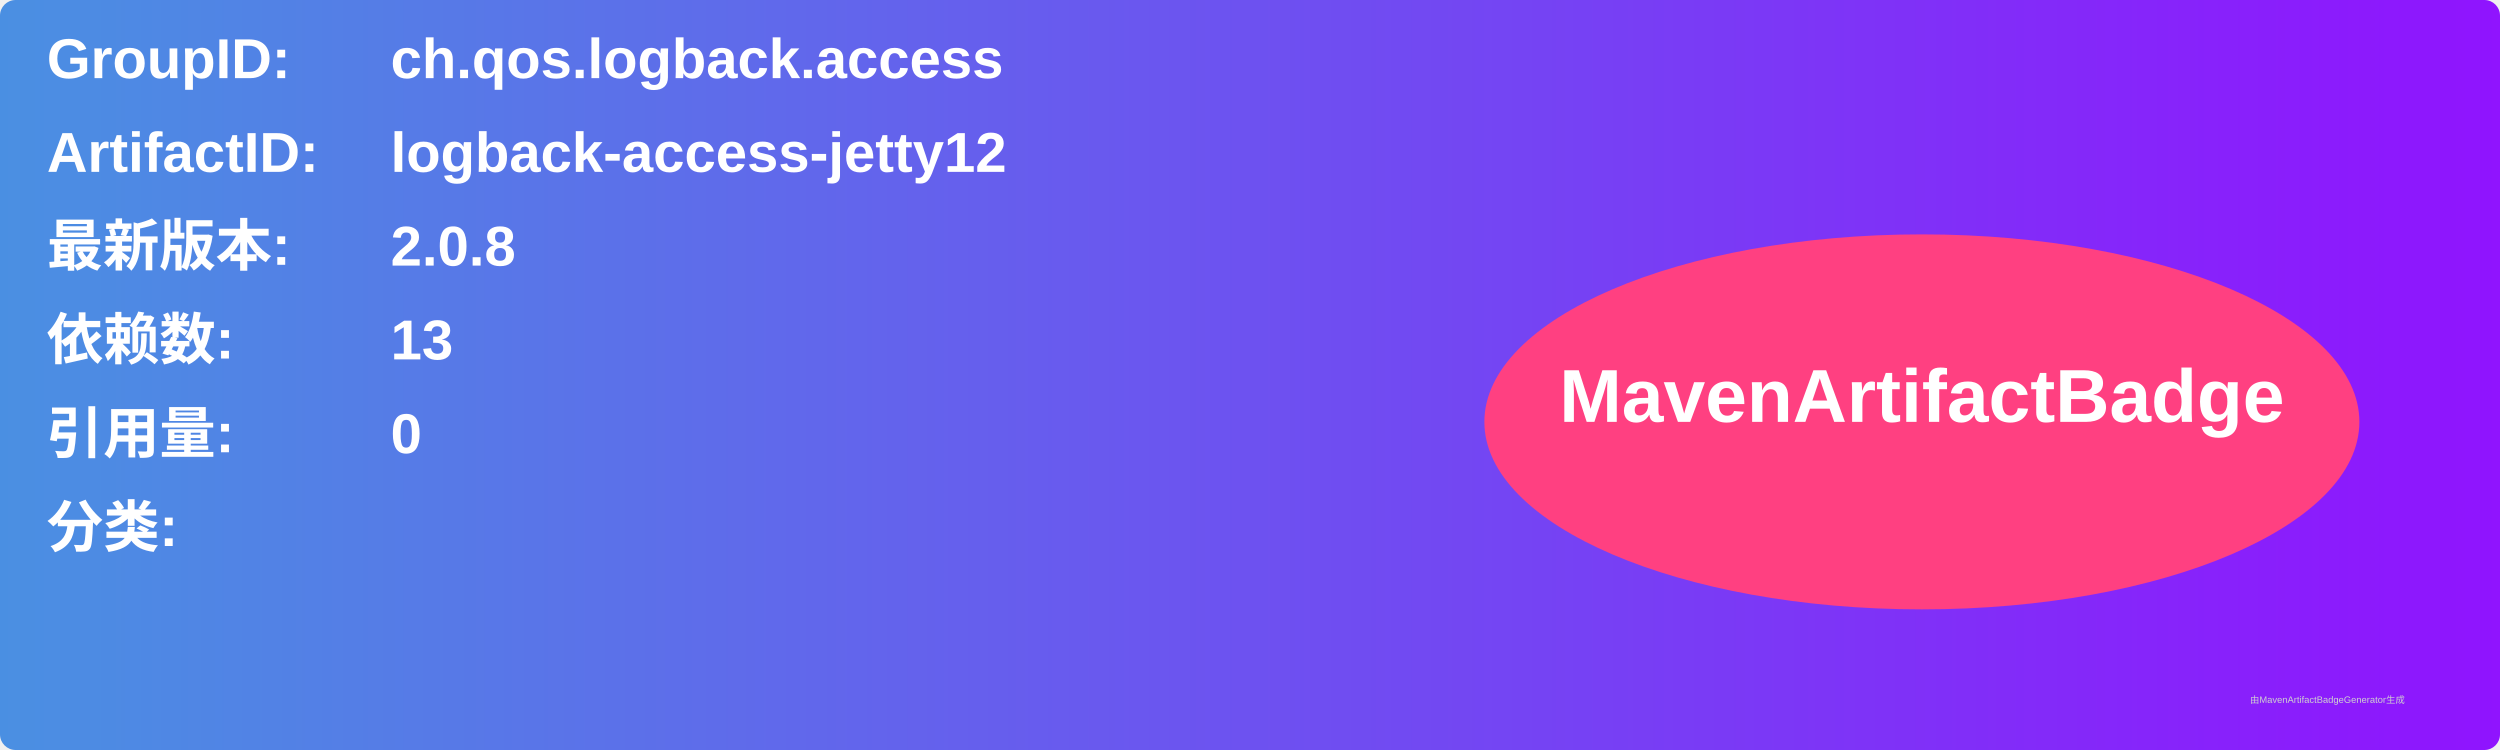
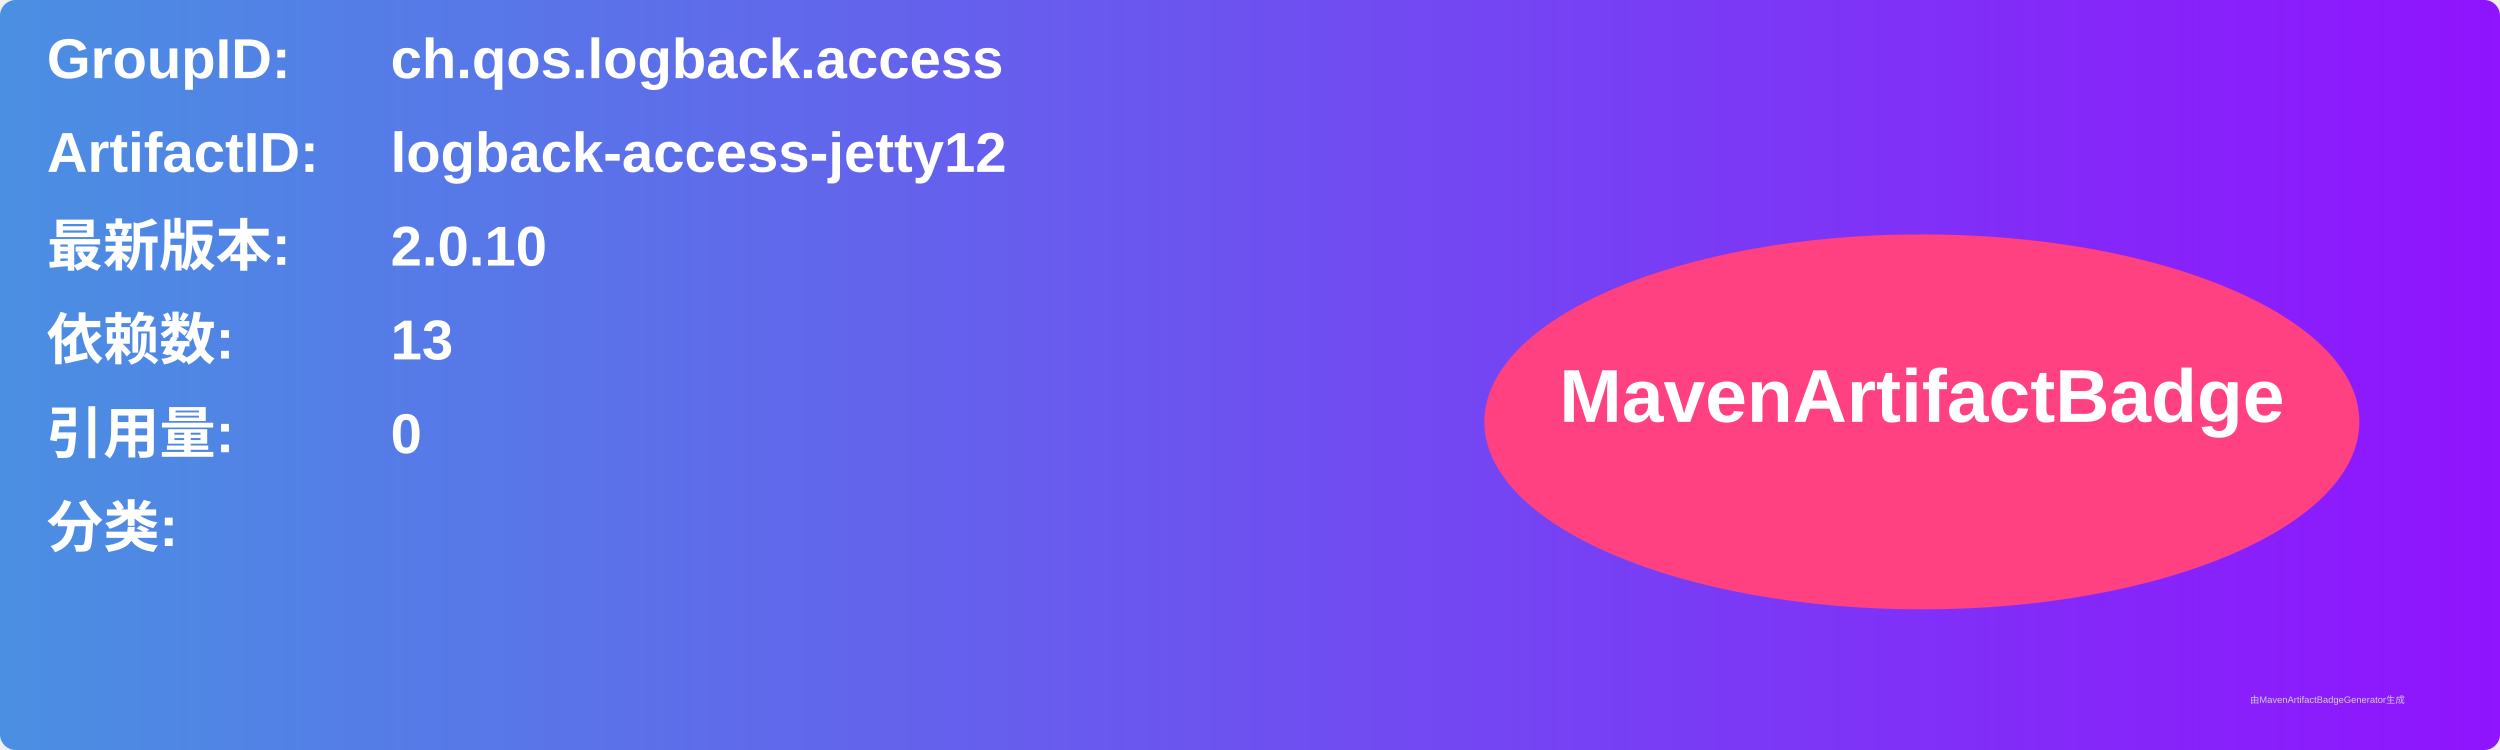
<svg xmlns="http://www.w3.org/2000/svg" width="800" height="240" viewBox="0 0 800 240">
  <linearGradient id="grad" x1="0%" y1="0%" x2="100%" y2="0%">
    <stop offset="0%" stop-color="#4a90e2" />
    <stop offset="100%" stop-color="#9013fe" />
  </linearGradient>
  <rect width="100%" height="100%" rx="5" ry="5" fill="url(#grad)" />
  <g transform="translate(15, 15)">
    <text x="0" y="10" font-family="Arial" font-size="18" fill="white" font-weight="bold" width="260">GroupID:</text>
    <text x="110" y="10" font-family="Arial" font-size="18" fill="white" font-weight="bold" width="460">ch.qos.logback.access</text>
    <text x="0" y="40" font-family="Arial" font-size="18" fill="white" font-weight="bold" width="260">ArtifactID:</text>
    <text x="110" y="40" font-family="Arial" font-size="18" fill="white" font-weight="bold" width="460">logback-access-jetty12</text>
    <text x="0" y="70" font-family="Arial" font-size="18" fill="white" font-weight="bold">最新版本:</text>
    <text x="110" y="70" font-family="Arial" font-size="18" fill="white" font-weight="bold">
-       <tspan font-weight="bold">2.0.8</tspan>
+       <tspan font-weight="bold">2.0.10</tspan>
    </text>
    <text x="0" y="100" font-family="Arial" font-size="18" fill="white" font-weight="bold">依赖数: </text>
    <text x="110" y="100" font-family="Arial" font-size="18" fill="white">
      <tspan font-weight="bold">13</tspan>
    </text>
    <text x="0" y="130" font-family="Arial" font-size="18" fill="white" font-weight="bold">引用量: </text>
    <text x="110" y="130" font-family="Arial" font-size="18" fill="white">
      <tspan font-weight="bold">0</tspan>
    </text>
    <text x="0" y="160" font-family="Arial" font-size="18" fill="white" font-weight="bold">分类:</text>
    <text x="10" y="190" font-family="Arial" font-size="10" fill="white">
      <tspan font-weight="bold" />
    </text>
    <ellipse cx="600" cy="120" rx="140" ry="60" fill="#ff4081" />
    <text x="600" y="120" text-anchor="middle" font-family="Arial" font-size="24" fill="white" font-weight="bold">MavenArtifactBadge</text>
  </g>
  <text x="720" y="225" font-family="Arial" font-size="3" fill="#d0d0d0">由MavenArtifactBadgeGenerator生成</text>
</svg>
